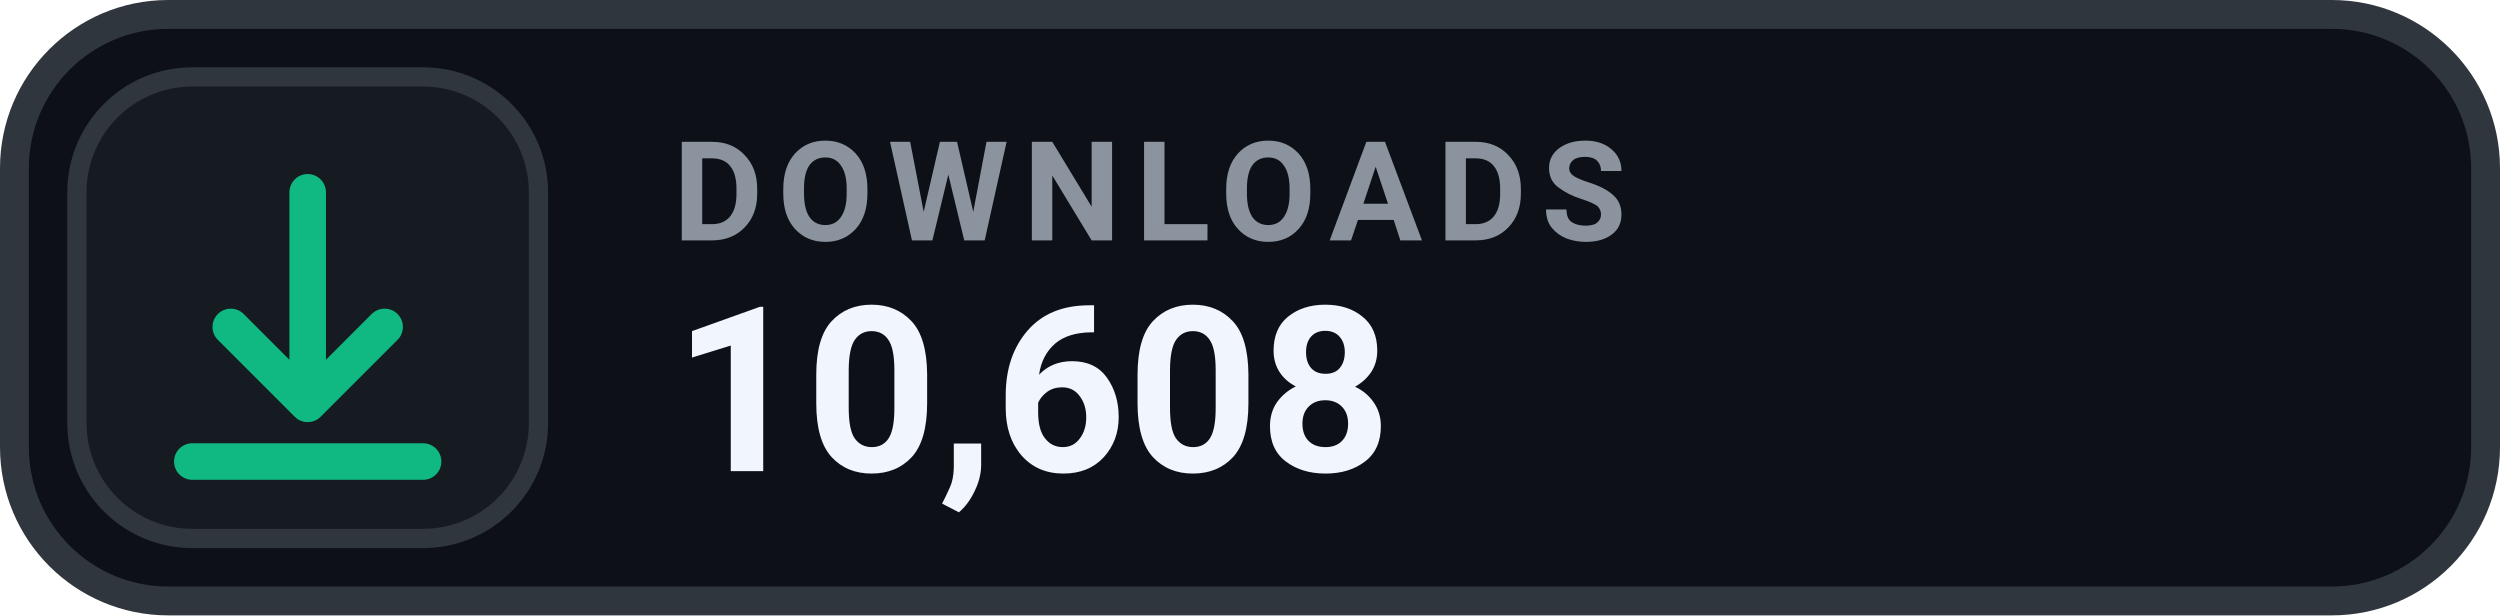
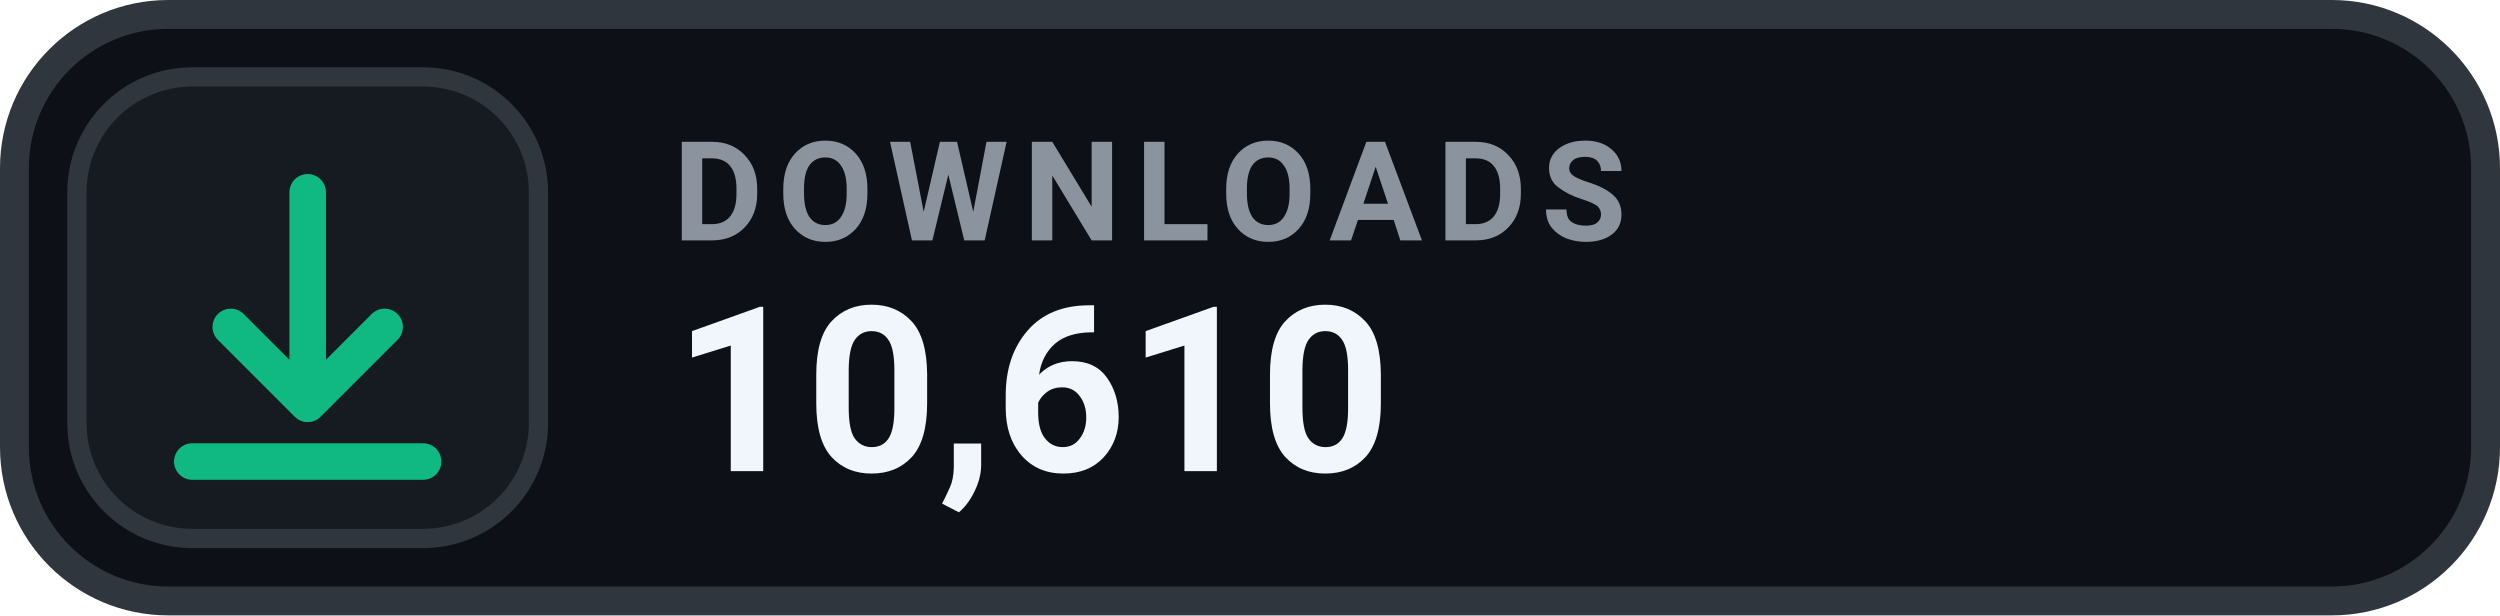
- <svg xmlns="http://www.w3.org/2000/svg" width="130" height="32" viewBox="0 0 130 32" role="img" aria-label="DOWNLOADS 10,608">
+ <svg xmlns="http://www.w3.org/2000/svg" width="130" height="32" viewBox="0 0 130 32" role="img" aria-label="DOWNLOADS 10,610">
  <rect x=".75" y=".75" width="128.5" height="30.5" rx="8" fill="#0D1117" stroke="#30363D" stroke-width="1.5" />
  <rect x="4" y="4" width="24" height="24" rx="6" fill="#161B22" stroke="#30363D" stroke-width="1" />
  <g transform="translate(16 16)" style="color:#10B981;">
    <path d="M0 -6 v11 m0 0 l4 -4 m-4 4 l-4 -4 M-6 8 h12" fill="none" stroke="currentColor" stroke-width="1.9" stroke-linecap="round" stroke-linejoin="round" />
  </g>
  <text x="35" y="12.5" fill="#8B949E" font-family="-apple-system,BlinkMacSystemFont,'Segoe UI',Roboto,Helvetica,Arial,sans-serif" font-size="7.2" font-weight="700" letter-spacing=".75">DOWNLOADS</text>
-   <text x="35" y="24.5" fill="#F0F6FC" font-family="-apple-system,BlinkMacSystemFont,'Segoe UI',Roboto,Helvetica,Arial,sans-serif" font-size="12" font-weight="700">10,608</text>
+   <text x="35" y="24.5" fill="#F0F6FC" font-family="-apple-system,BlinkMacSystemFont,'Segoe UI',Roboto,Helvetica,Arial,sans-serif" font-size="12" font-weight="700">10,610</text>
</svg>
